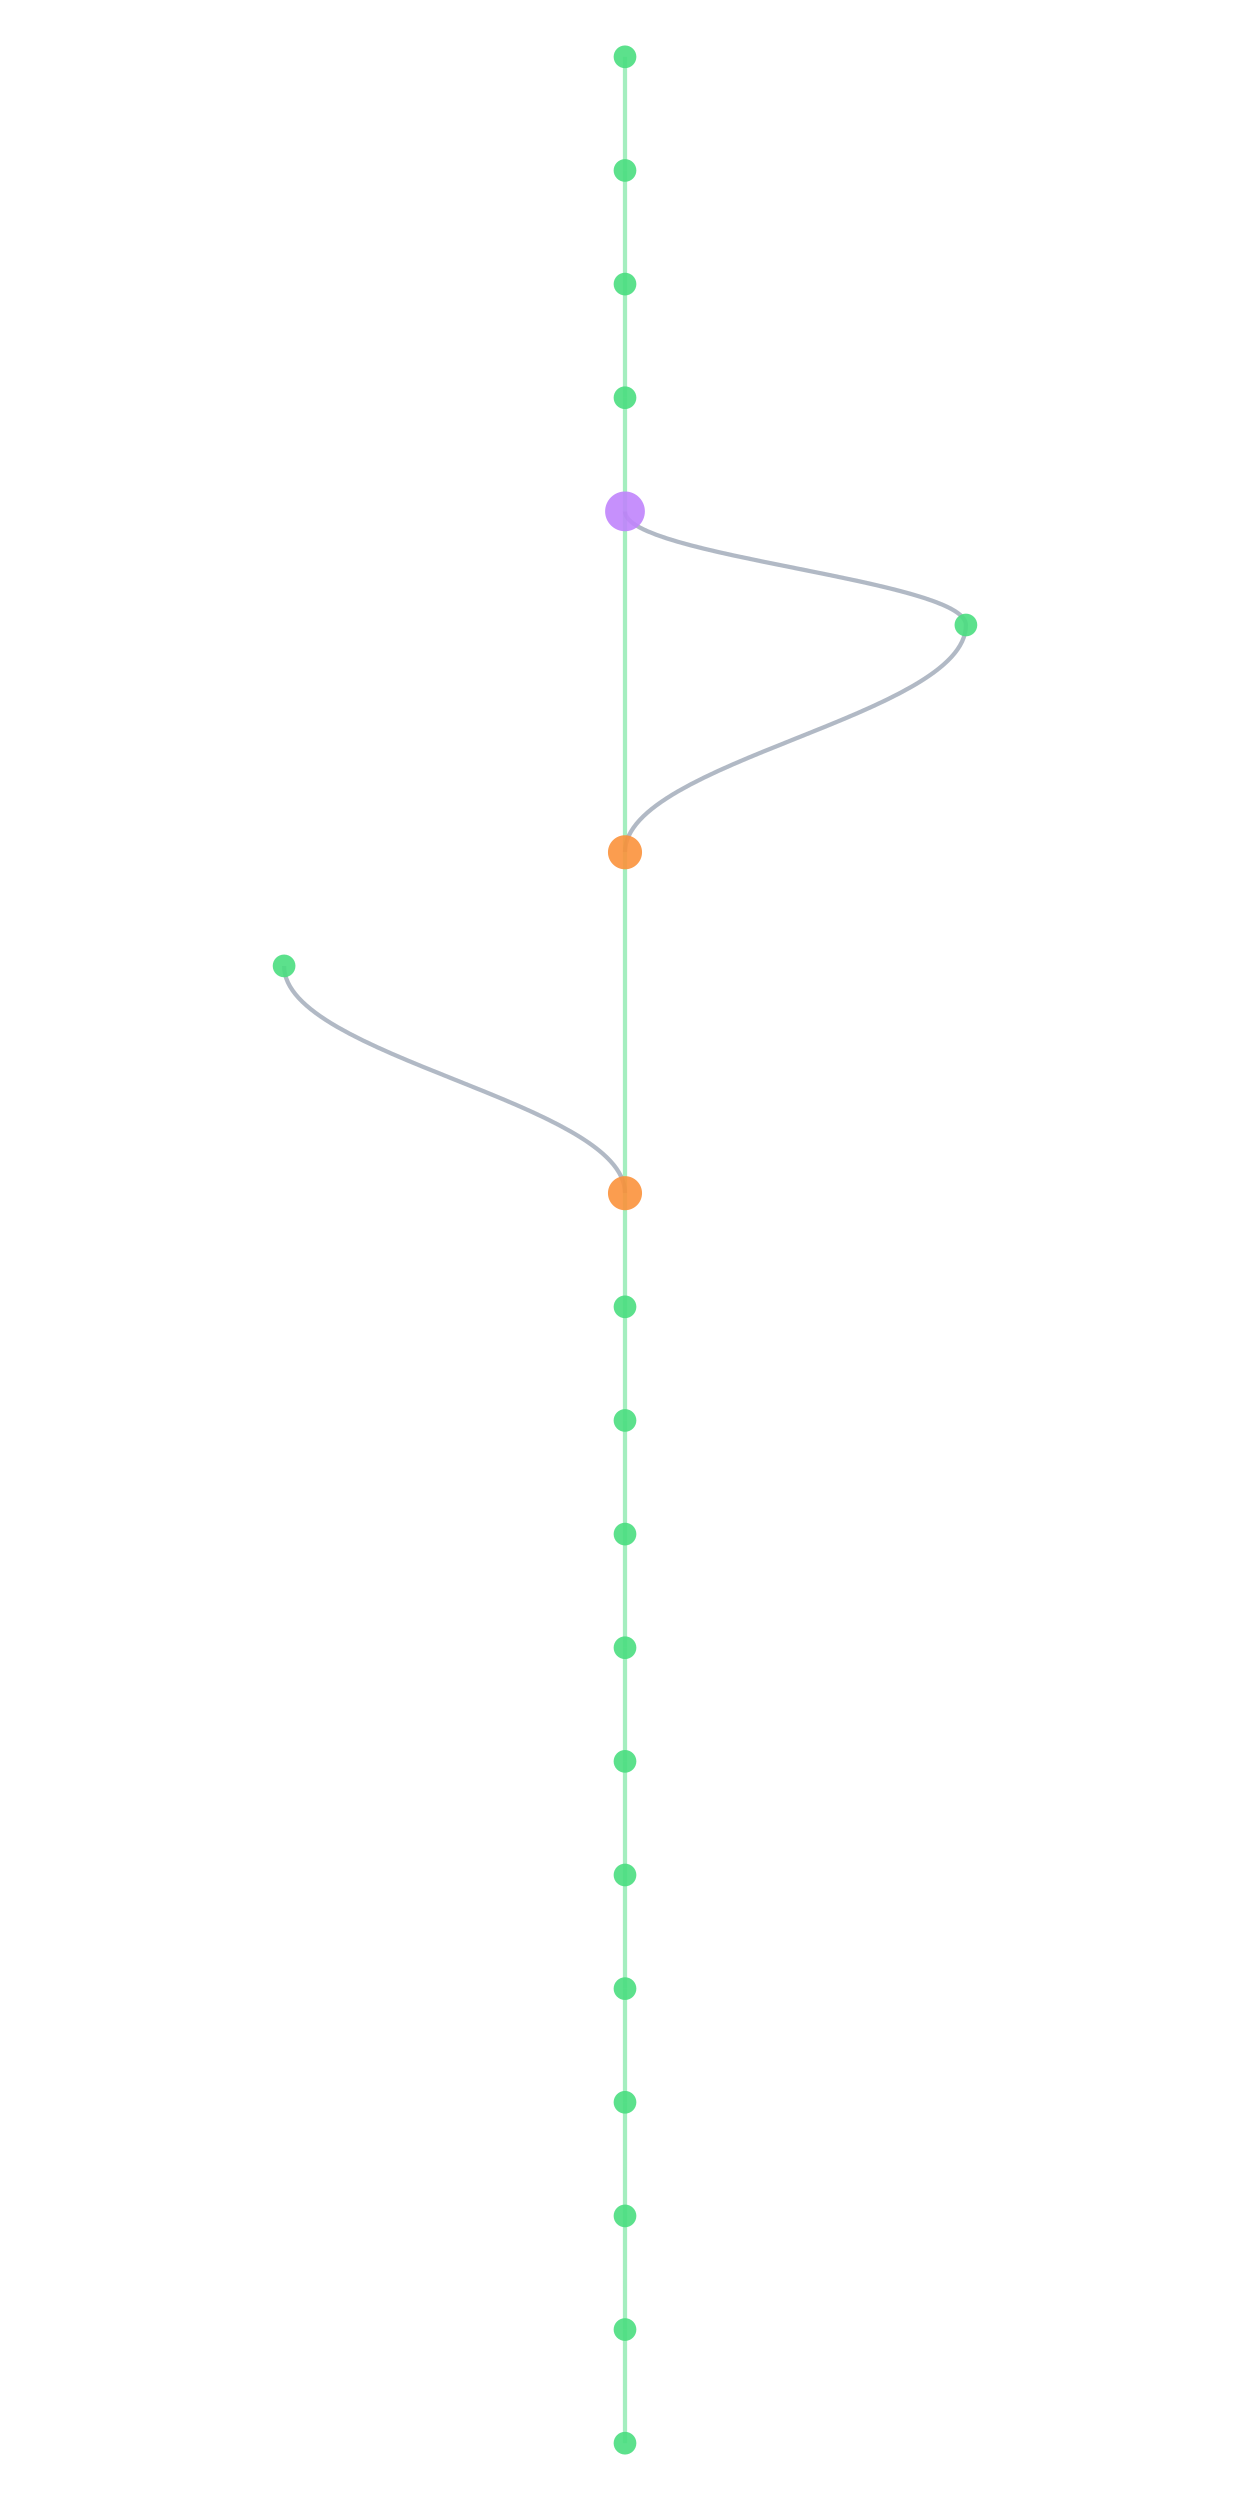
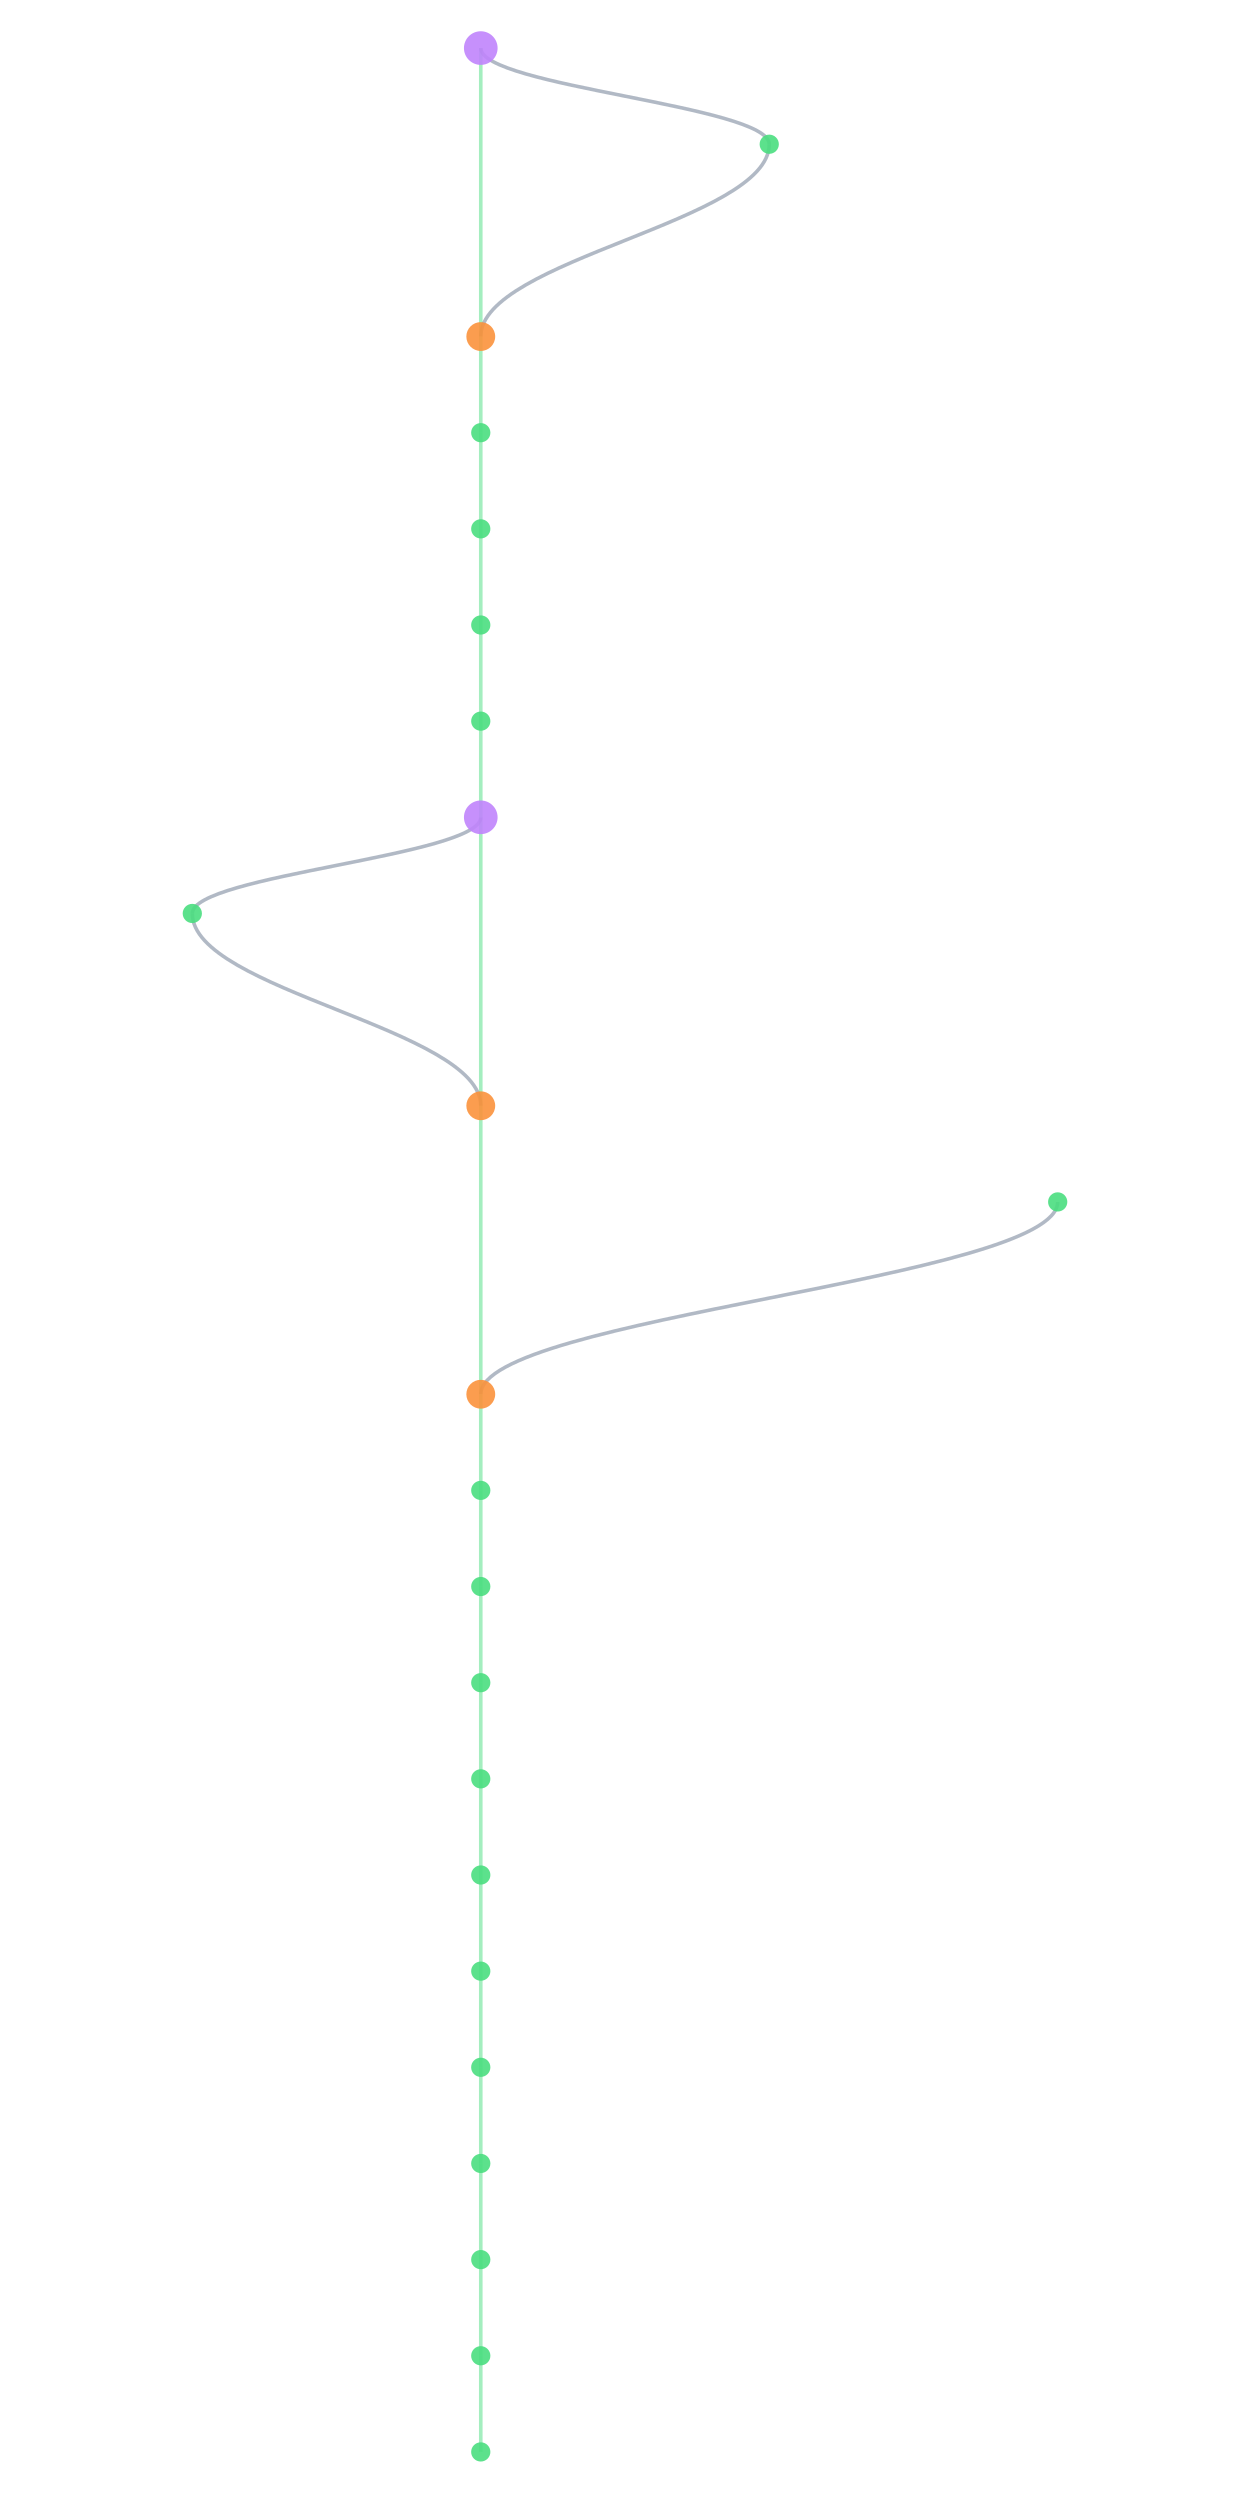
- <svg xmlns="http://www.w3.org/2000/svg" width="300" height="600" viewBox="460 40 280 880">
+ <svg xmlns="http://www.w3.org/2000/svg" width="300" height="600" viewBox="460 40 400 1040">
  <style>
    @keyframes sway {
      0%   { transform: translateX(0); }
      25%  { transform: translateX(3px); }
      50%  { transform: translateX(-2px); }
      75%  { transform: translateX(4px); }
      100% { transform: translateX(0); }
    }
    .mini-node { animation: sway 4s ease-in-out infinite; }
    .mini-line { stroke-width: 1.5; fill: none; opacity: 0.5; }
  </style>
  <rect width="100%" height="100%" fill="#0a0a1a" rx="6" />
  <g class="mini-node">
-     <line class="mini-line" stroke="#4ade80" x1="600" y1="60" x2="600" y2="100" />
-     <line class="mini-line" stroke="#4ade80" x1="600" y1="100" x2="600" y2="140" />
-     <line class="mini-line" stroke="#4ade80" x1="600" y1="140" x2="600" y2="180" />
+     <line class="mini-line" stroke="#4ade80" x1="600" y1="60" x2="600" y2="180" />
+     <path class="mini-line" stroke="#64748b" d="M 600 60 C 600 76, 720 84, 720 100" />
+     <path class="mini-line" stroke="#64748b" d="M 720 100 C 720 132, 600 148, 600 180" />
    <line class="mini-line" stroke="#4ade80" x1="600" y1="180" x2="600" y2="220" />
-     <line class="mini-line" stroke="#4ade80" x1="600" y1="220" x2="600" y2="340" />
-     <path class="mini-line" stroke="#64748b" d="M 600 220 C 600 236, 720 244, 720 260" />
-     <path class="mini-line" stroke="#64748b" d="M 720 260 C 720 292, 600 308, 600 340" />
-     <line class="mini-line" stroke="#4ade80" x1="600" y1="340" x2="600" y2="460" />
-     <path class="mini-line" stroke="#64748b" d="M 480 380 C 480 412, 600 428, 600 460" />
-     <line class="mini-line" stroke="#4ade80" x1="600" y1="460" x2="600" y2="500" />
-     <line class="mini-line" stroke="#4ade80" x1="600" y1="500" x2="600" y2="540" />
-     <line class="mini-line" stroke="#4ade80" x1="600" y1="540" x2="600" y2="580" />
-     <line class="mini-line" stroke="#4ade80" x1="600" y1="580" x2="600" y2="620" />
+     <line class="mini-line" stroke="#4ade80" x1="600" y1="220" x2="600" y2="260" />
+     <line class="mini-line" stroke="#4ade80" x1="600" y1="260" x2="600" y2="300" />
+     <line class="mini-line" stroke="#4ade80" x1="600" y1="300" x2="600" y2="340" />
+     <line class="mini-line" stroke="#4ade80" x1="600" y1="340" x2="600" y2="380" />
+     <line class="mini-line" stroke="#4ade80" x1="600" y1="380" x2="600" y2="500" />
+     <path class="mini-line" stroke="#64748b" d="M 600 380 C 600 396, 480 404, 480 420" />
+     <path class="mini-line" stroke="#64748b" d="M 480 420 C 480 452, 600 468, 600 500" />
+     <line class="mini-line" stroke="#4ade80" x1="600" y1="500" x2="600" y2="620" />
+     <path class="mini-line" stroke="#64748b" d="M 840 540 C 840 572, 600 588, 600 620" />
    <line class="mini-line" stroke="#4ade80" x1="600" y1="620" x2="600" y2="660" />
    <line class="mini-line" stroke="#4ade80" x1="600" y1="660" x2="600" y2="700" />
    <line class="mini-line" stroke="#4ade80" x1="600" y1="700" x2="600" y2="740" />
    <line class="mini-line" stroke="#4ade80" x1="600" y1="740" x2="600" y2="780" />
    <line class="mini-line" stroke="#4ade80" x1="600" y1="780" x2="600" y2="820" />
    <line class="mini-line" stroke="#4ade80" x1="600" y1="820" x2="600" y2="860" />
    <line class="mini-line" stroke="#4ade80" x1="600" y1="860" x2="600" y2="900" />
-     <circle cx="600" cy="60" r="4" fill="#4ade80" opacity="0.9" />
-     <circle cx="600" cy="100" r="4" fill="#4ade80" opacity="0.9" />
-     <circle cx="600" cy="140" r="4" fill="#4ade80" opacity="0.9" />
-     <circle cx="600" cy="180" r="4" fill="#4ade80" opacity="0.9" />
-     <circle cx="600" cy="220" r="7" fill="#c084fc" opacity="0.9" />
-     <circle cx="720" cy="260" r="4" fill="#4ade80" opacity="0.9" />
-     <circle cx="600" cy="340" r="6" fill="#fb923c" opacity="0.9" />
-     <circle cx="480" cy="380" r="4" fill="#4ade80" opacity="0.9" />
-     <circle cx="600" cy="460" r="6" fill="#fb923c" opacity="0.9" />
-     <circle cx="600" cy="500" r="4" fill="#4ade80" opacity="0.9" />
-     <circle cx="600" cy="540" r="4" fill="#4ade80" opacity="0.9" />
-     <circle cx="600" cy="580" r="4" fill="#4ade80" opacity="0.9" />
-     <circle cx="600" cy="620" r="4" fill="#4ade80" opacity="0.9" />
+     <line class="mini-line" stroke="#4ade80" x1="600" y1="900" x2="600" y2="940" />
+     <line class="mini-line" stroke="#4ade80" x1="600" y1="940" x2="600" y2="980" />
+     <line class="mini-line" stroke="#4ade80" x1="600" y1="980" x2="600" y2="1020" />
+     <line class="mini-line" stroke="#4ade80" x1="600" y1="1020" x2="600" y2="1060" />
+     <circle cx="600" cy="60" r="7" fill="#c084fc" opacity="0.9" />
+     <circle cx="720" cy="100" r="4" fill="#4ade80" opacity="0.9" />
+     <circle cx="600" cy="180" r="6" fill="#fb923c" opacity="0.9" />
+     <circle cx="600" cy="220" r="4" fill="#4ade80" opacity="0.9" />
+     <circle cx="600" cy="260" r="4" fill="#4ade80" opacity="0.9" />
+     <circle cx="600" cy="300" r="4" fill="#4ade80" opacity="0.9" />
+     <circle cx="600" cy="340" r="4" fill="#4ade80" opacity="0.9" />
+     <circle cx="600" cy="380" r="7" fill="#c084fc" opacity="0.9" />
+     <circle cx="480" cy="420" r="4" fill="#4ade80" opacity="0.9" />
+     <circle cx="600" cy="500" r="6" fill="#fb923c" opacity="0.9" />
+     <circle cx="840" cy="540" r="4" fill="#4ade80" opacity="0.9" />
+     <circle cx="600" cy="620" r="6" fill="#fb923c" opacity="0.9" />
    <circle cx="600" cy="660" r="4" fill="#4ade80" opacity="0.9" />
    <circle cx="600" cy="700" r="4" fill="#4ade80" opacity="0.9" />
    <circle cx="600" cy="740" r="4" fill="#4ade80" opacity="0.9" />
    <circle cx="600" cy="780" r="4" fill="#4ade80" opacity="0.9" />
    <circle cx="600" cy="820" r="4" fill="#4ade80" opacity="0.9" />
    <circle cx="600" cy="860" r="4" fill="#4ade80" opacity="0.9" />
    <circle cx="600" cy="900" r="4" fill="#4ade80" opacity="0.9" />
+     <circle cx="600" cy="940" r="4" fill="#4ade80" opacity="0.9" />
+     <circle cx="600" cy="980" r="4" fill="#4ade80" opacity="0.9" />
+     <circle cx="600" cy="1020" r="4" fill="#4ade80" opacity="0.9" />
+     <circle cx="600" cy="1060" r="4" fill="#4ade80" opacity="0.9" />
  </g>
</svg>
